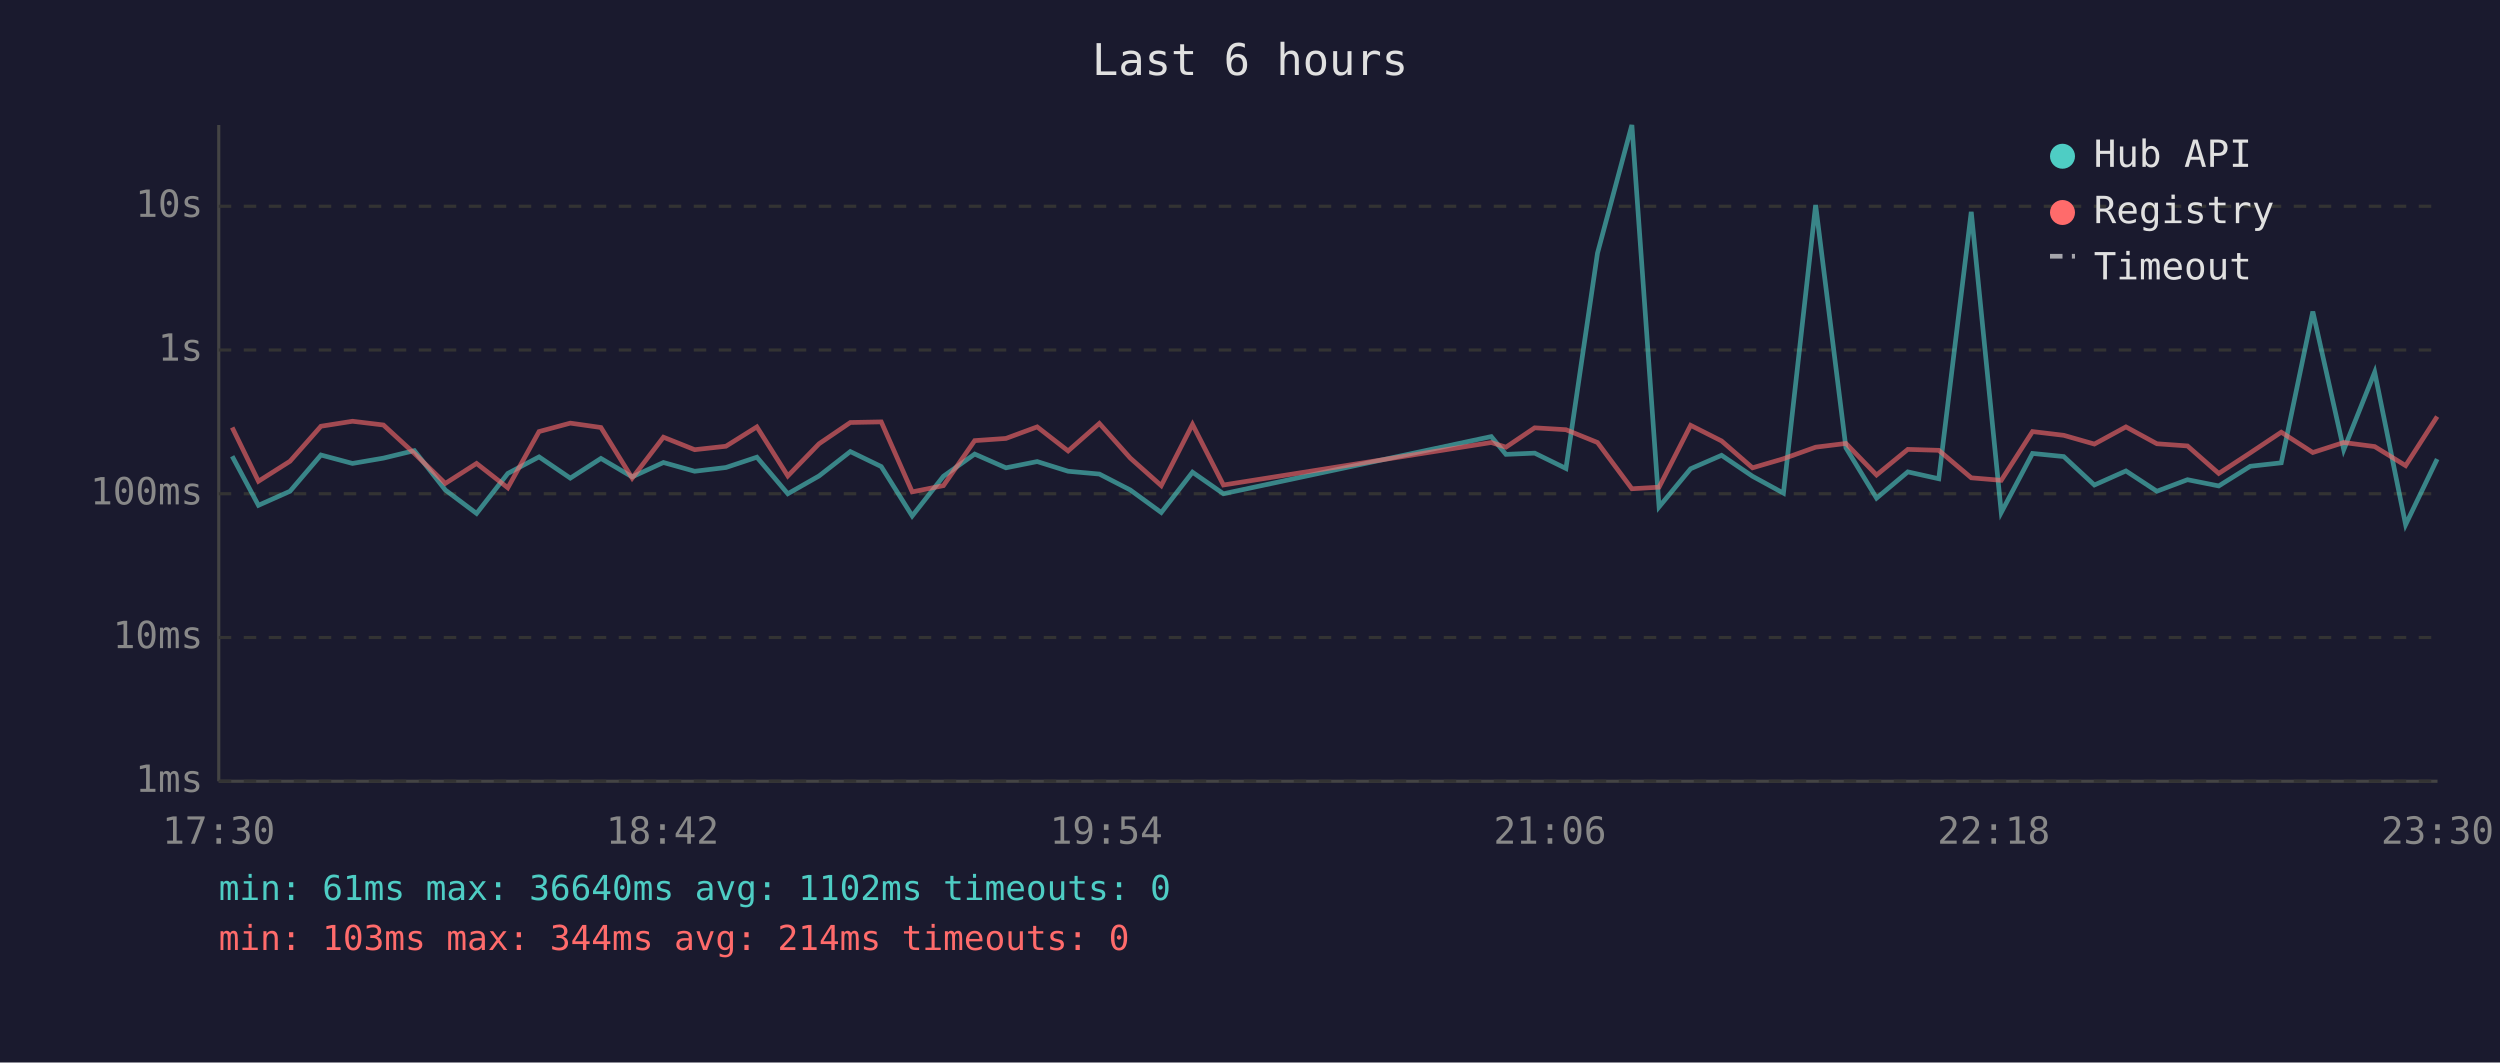
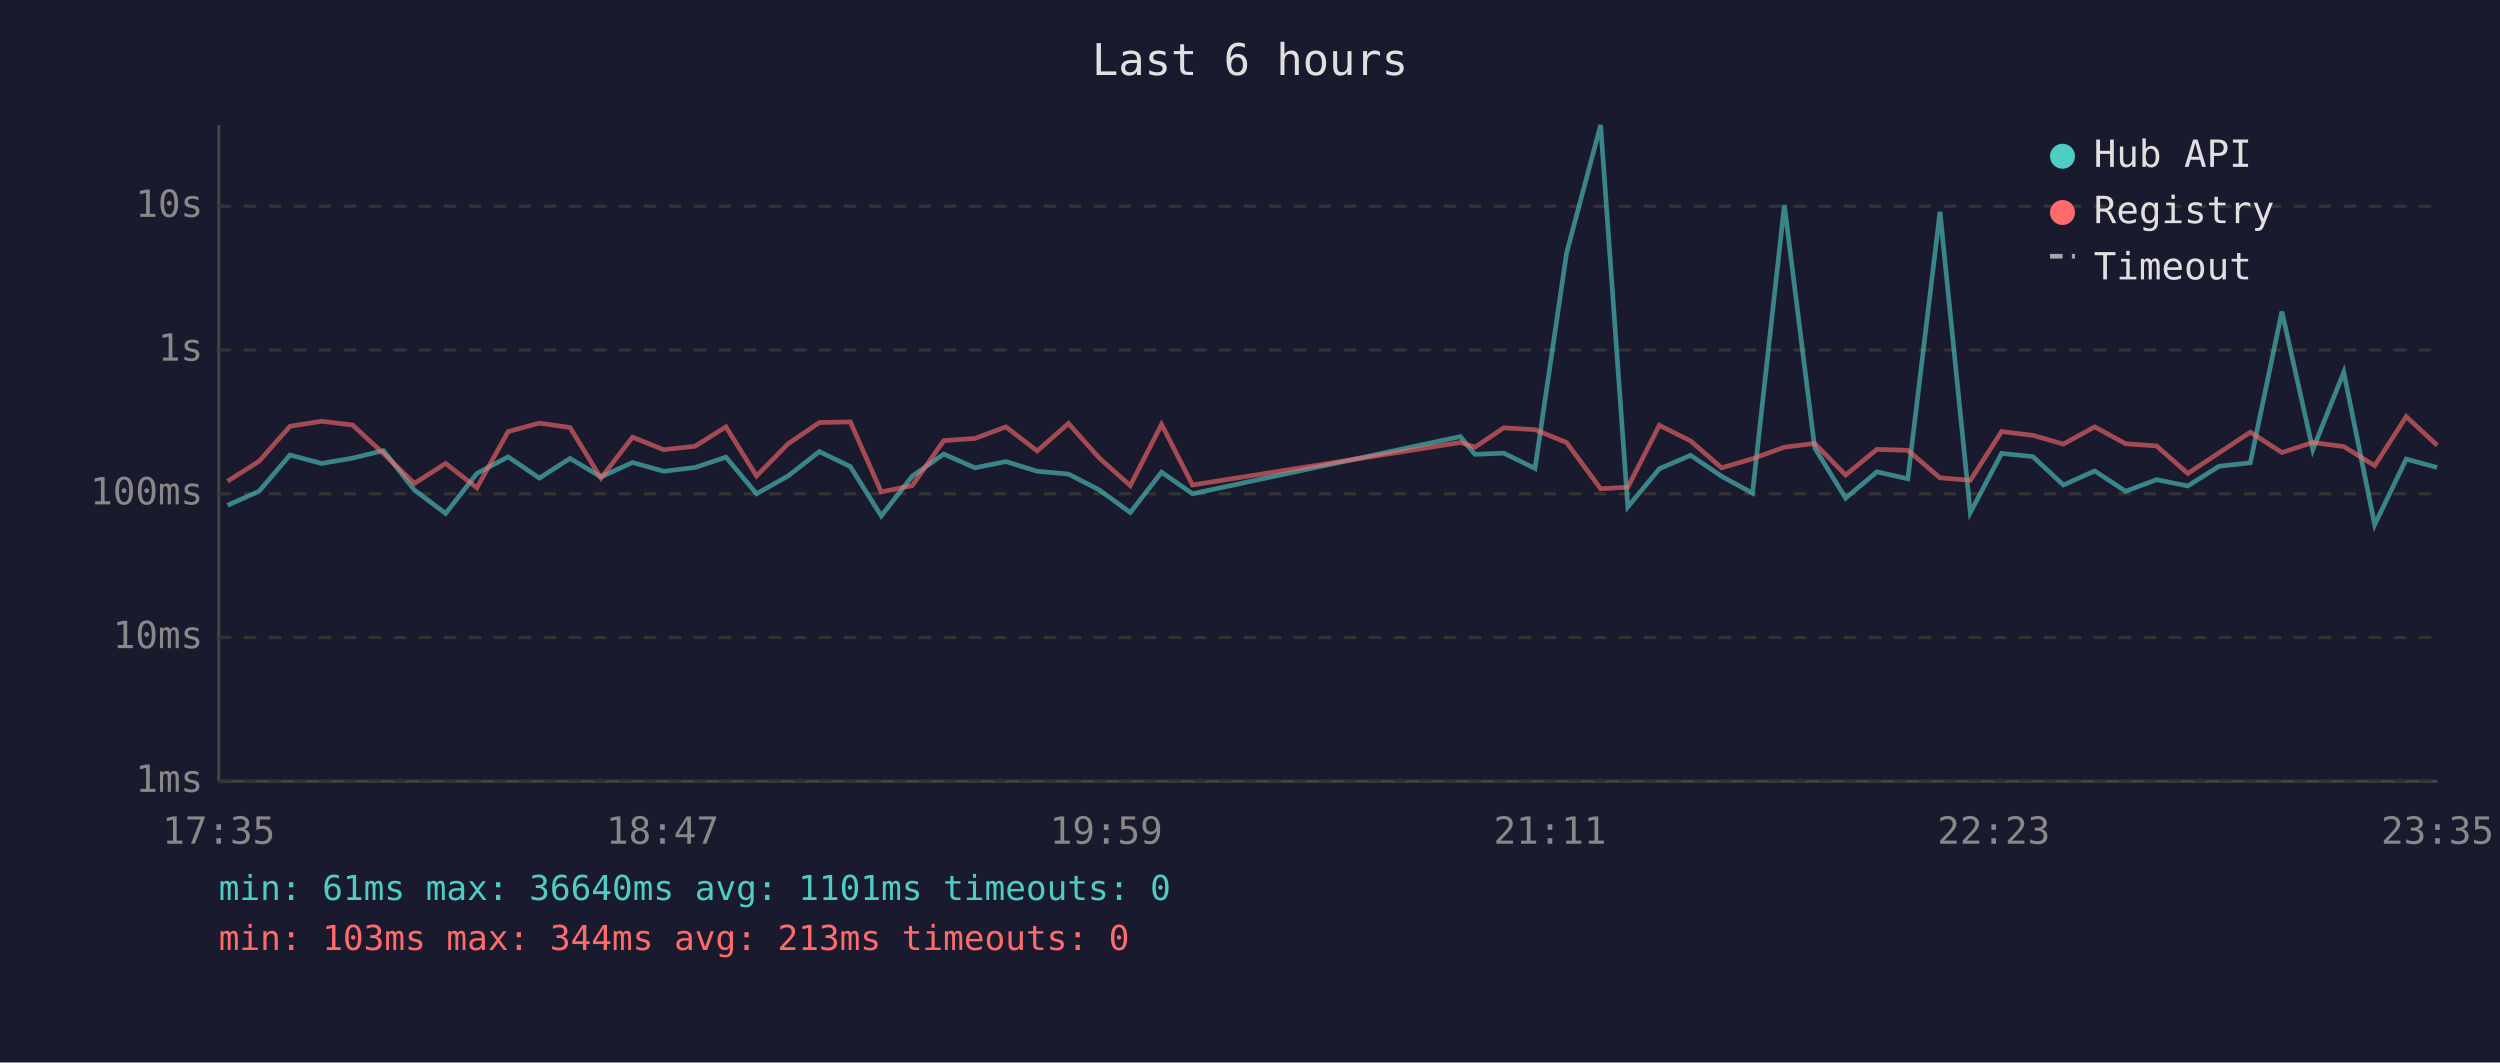
<svg xmlns="http://www.w3.org/2000/svg" viewBox="0 0 800 340" font-family="monospace" font-size="12">
  <rect width="800" height="340" fill="#1a1a2e" />
  <text x="400" y="24" fill="#e0e0e0" font-size="14" text-anchor="middle">Last 6 hours</text>
  <line x1="70" y1="40" x2="70" y2="250" stroke="#444" stroke-width="1" />
  <line x1="70" y1="250" x2="780" y2="250" stroke="#444" stroke-width="1" />
  <line x1="70" y1="250" x2="780" y2="250" stroke="#333" stroke-width="1" stroke-dasharray="4" />
  <text x="65" y="250" fill="#888" text-anchor="end" dominant-baseline="middle">1ms</text>
  <line x1="70" y1="204" x2="780" y2="204" stroke="#333" stroke-width="1" stroke-dasharray="4" />
  <text x="65" y="204" fill="#888" text-anchor="end" dominant-baseline="middle">10ms</text>
  <line x1="70" y1="158" x2="780" y2="158" stroke="#333" stroke-width="1" stroke-dasharray="4" />
  <text x="65" y="158" fill="#888" text-anchor="end" dominant-baseline="middle">100ms</text>
  <line x1="70" y1="112" x2="780" y2="112" stroke="#333" stroke-width="1" stroke-dasharray="4" />
  <text x="65" y="112" fill="#888" text-anchor="end" dominant-baseline="middle">1s</text>
  <line x1="70" y1="66" x2="780" y2="66" stroke="#333" stroke-width="1" stroke-dasharray="4" />
  <text x="65" y="66" fill="#888" text-anchor="end" dominant-baseline="middle">10s</text>
-   <text x="70" y="270" fill="#888" text-anchor="middle">17:30</text>
-   <text x="212" y="270" fill="#888" text-anchor="middle">18:42</text>
-   <text x="354" y="270" fill="#888" text-anchor="middle">19:54</text>
-   <text x="496" y="270" fill="#888" text-anchor="middle">21:06</text>
-   <text x="638" y="270" fill="#888" text-anchor="middle">22:18</text>
-   <text x="780" y="270" fill="#888" text-anchor="middle">23:30</text>
-   <polyline points="74.3,146.0 82.7,161.7 92.8,157.2 102.7,145.6 112.8,148.3 122.7,146.6 132.6,144.2 142.5,156.8 152.5,164.3 162.5,151.5 172.5,146.2 182.5,153.0 192.3,146.7 202.3,152.6 212.3,148.0 222.3,150.8 232.3,149.6 242.2,146.3 252.1,158.0 262.1,152.3 272.1,144.5 282.0,149.3 291.9,165.1 301.9,152.4 311.9,145.3 321.9,149.7 331.9,147.7 341.8,150.8 351.8,151.7 361.7,156.8 371.6,164.0 381.6,151.1 391.5,158.0 477.2,139.7 481.9,145.4 491.1,145.0 501.1,149.9 511.2,81.0 522.2,40.0 530.9,162.2 541.0,150.0 550.9,145.7 560.8,152.4 570.7,157.8 581.0,65.6 590.7,143.3 600.5,159.4 610.5,151.0 620.4,153.2 630.8,67.8 640.4,164.0 650.4,145.1 660.4,146.1 670.2,155.2 680.3,150.7 690.2,157.2 700.0,153.5 710.0,155.5 720.1,149.2 730.0,148.1 740.1,99.7 750.0,143.9 759.9,119.1 769.8,167.9 779.9,146.9" fill="none" stroke="#4ecdc4" stroke-width="1.5" opacity="0.6" />
-   <polyline points="74.3,136.8 82.7,154.0 92.8,147.6 102.7,136.4 112.8,134.8 122.7,136.0 132.6,145.1 142.5,154.7 152.5,148.3 162.5,156.1 172.5,138.1 182.5,135.4 192.3,136.8 202.3,153.0 212.3,139.9 222.3,143.9 232.3,142.8 242.2,136.6 252.1,152.3 262.1,142.0 272.1,135.2 282.0,135.0 291.9,157.4 301.9,155.4 311.9,141.0 321.9,140.3 331.9,136.6 341.8,144.3 351.8,135.5 361.7,146.6 371.6,155.4 381.6,135.8 391.5,155.2 477.2,141.6 481.9,143.1 491.1,136.9 501.1,137.5 511.2,141.6 522.2,156.4 530.9,155.9 541.0,136.1 550.9,141.1 560.8,149.7 570.7,146.8 581.0,143.1 590.7,141.9 600.5,152.0 610.5,143.8 620.4,144.1 630.8,152.9 640.4,153.7 650.4,138.1 660.4,139.3 670.2,142.1 680.3,136.6 690.2,142.0 700.0,142.7 710.0,151.5 720.1,144.9 730.0,138.3 740.1,144.8 750.0,141.6 759.9,142.9 769.8,149.0 779.9,133.3" fill="none" stroke="#ff6b6b" stroke-width="1.5" opacity="0.6" />
+   <text x="70" y="270" fill="#888" text-anchor="middle">17:35</text>
+   <text x="212" y="270" fill="#888" text-anchor="middle">18:47</text>
+   <text x="354" y="270" fill="#888" text-anchor="middle">19:59</text>
+   <text x="496" y="270" fill="#888" text-anchor="middle">21:11</text>
+   <text x="638" y="270" fill="#888" text-anchor="middle">22:23</text>
+   <text x="780" y="270" fill="#888" text-anchor="middle">23:35</text>
+   <polyline points="72.8,161.7 82.9,157.2 92.8,145.6 102.9,148.3 112.8,146.6 122.7,144.2 132.6,156.8 142.6,164.3 152.6,151.5 162.6,146.2 172.6,153.0 182.4,146.7 192.3,152.6 202.4,148.0 212.4,150.8 222.4,149.6 232.3,146.3 242.1,158.0 252.2,152.3 262.2,144.5 272.1,149.3 282.0,165.1 291.9,152.4 302.0,145.3 312.0,149.7 321.9,147.7 331.9,150.8 341.9,151.7 351.8,156.8 361.7,164.0 371.7,151.1 381.6,158.0 467.3,139.7 472.0,145.4 481.2,145.0 491.2,149.9 501.3,81.0 512.2,40.0 520.9,162.2 531.0,150.0 541.0,145.7 550.9,152.4 560.8,157.8 571.0,65.6 580.7,143.3 590.6,159.4 600.6,151.0 610.5,153.2 620.8,67.8 630.5,164.0 640.5,145.1 650.5,146.1 660.3,155.2 670.3,150.7 680.2,157.2 690.1,153.5 700.1,155.5 710.1,149.2 720.1,148.1 730.2,99.7 740.1,143.9 750.0,119.1 759.9,167.9 770.0,146.9 779.9,149.6" fill="none" stroke="#4ecdc4" stroke-width="1.5" opacity="0.6" />
+   <polyline points="72.8,154.0 82.9,147.6 92.8,136.4 102.9,134.8 112.8,136.0 122.7,145.1 132.6,154.7 142.6,148.3 152.6,156.1 162.6,138.1 172.6,135.4 182.4,136.8 192.3,153.0 202.4,139.9 212.4,143.9 222.4,142.8 232.3,136.6 242.1,152.3 252.2,142.0 262.2,135.2 272.1,135.0 282.0,157.4 291.9,155.4 302.0,141.0 312.0,140.3 321.9,136.6 331.9,144.3 341.9,135.5 351.8,146.6 361.7,155.4 371.7,135.8 381.6,155.2 467.3,141.6 472.0,143.1 481.2,136.9 491.2,137.5 501.3,141.6 512.2,156.4 520.9,155.9 531.0,136.1 541.0,141.1 550.9,149.7 560.8,146.8 571.0,143.1 580.7,141.9 590.6,152.0 600.6,143.8 610.5,144.1 620.8,152.9 630.5,153.7 640.5,138.1 650.5,139.3 660.3,142.1 670.3,136.6 680.2,142.0 690.1,142.7 700.1,151.5 710.1,144.9 720.1,138.3 730.2,144.8 740.1,141.6 750.0,142.9 759.9,149.0 770.0,133.3 779.9,142.5" fill="none" stroke="#ff6b6b" stroke-width="1.5" opacity="0.6" />
  <circle cx="660" cy="50" r="4" fill="#4ecdc4" />
  <text x="670" y="50" fill="#e0e0e0" dominant-baseline="middle">Hub API</text>
  <circle cx="660" cy="68" r="4" fill="#ff6b6b" />
  <text x="670" y="68" fill="#e0e0e0" dominant-baseline="middle">Registry</text>
  <line x1="656" y1="82" x2="664" y2="82" stroke="#e0e0e0" stroke-width="1.5" stroke-dasharray="4,3" opacity="0.7" />
  <text x="670" y="86" fill="#e0e0e0" dominant-baseline="middle">Timeout</text>
-   <text x="70" y="288" fill="#4ecdc4" font-size="11">min: 61ms  max: 36640ms  avg: 1102ms  timeouts: 0</text>
-   <text x="70" y="304" fill="#ff6b6b" font-size="11">min: 103ms  max: 344ms  avg: 214ms  timeouts: 0</text>
+   <text x="70" y="288" fill="#4ecdc4" font-size="11">min: 61ms  max: 36640ms  avg: 1101ms  timeouts: 0</text>
+   <text x="70" y="304" fill="#ff6b6b" font-size="11">min: 103ms  max: 344ms  avg: 213ms  timeouts: 0</text>
</svg>
